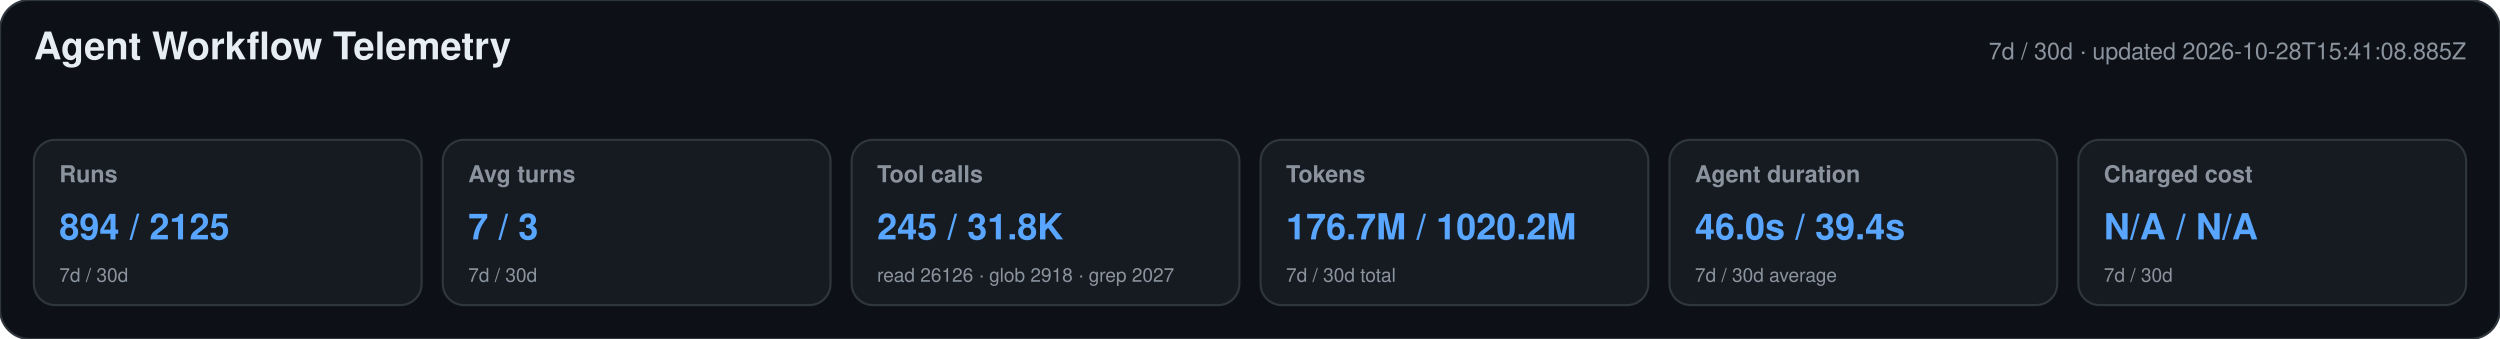
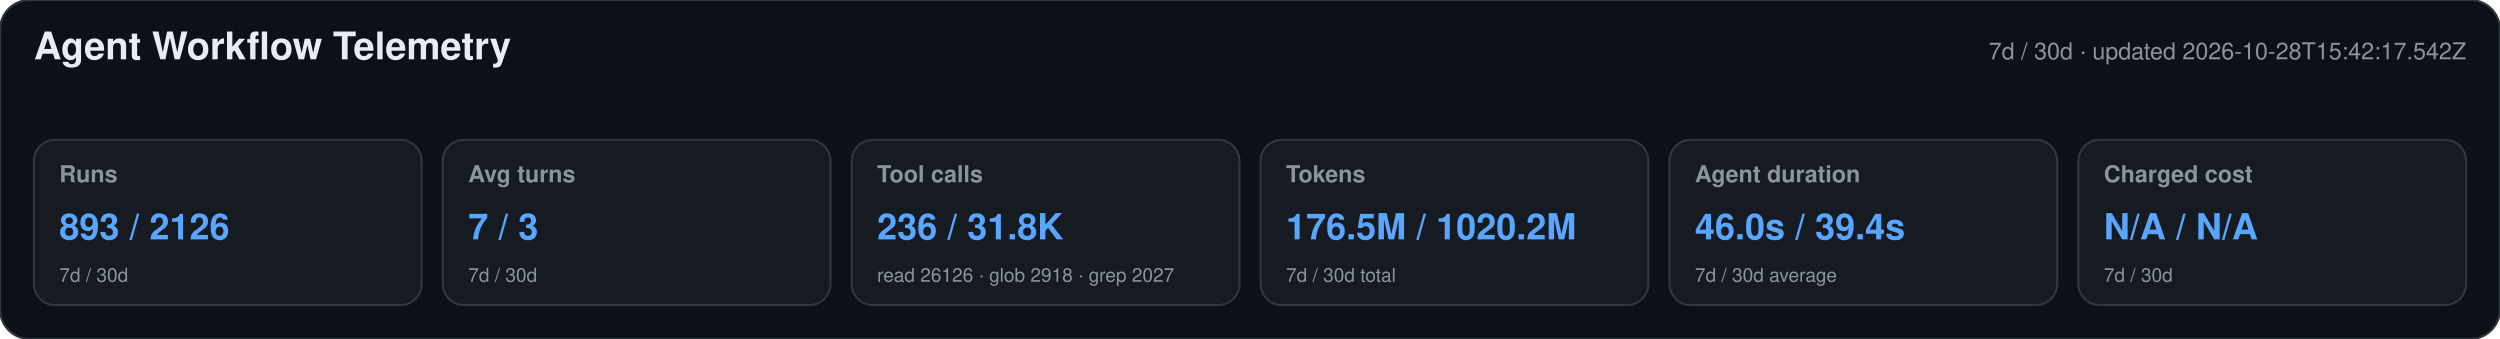
<svg xmlns="http://www.w3.org/2000/svg" width="1180" height="160" viewBox="0 0 1180 160" role="img" aria-labelledby="title desc">
  <style>text{font-family:-apple-system,BlinkMacSystemFont,"Segoe UI",Helvetica,Arial,sans-serif}.heading{font-size:18px;font-weight:650;fill:#e6edf3}.meta,.label,.secondary{fill:#8b949e}.meta,.label{font-size:11px}.label{font-weight:600}.primary{font-size:17px;font-weight:700;fill:#58a6ff}.secondary{font-size:9px}</style>
  <rect width="1180" height="160" rx="14" fill="#0d1117" stroke="#30363d" />
  <text x="16" y="28" class="heading">Agent Workflow Telemetry</text>
-   <text x="1164" y="28" text-anchor="end" class="meta">7d / 30d · updated 2026-10-28T15:41:08.885Z</text>
+   <text x="1164" y="28" text-anchor="end" class="meta">7d / 30d · updated 2026-10-28T15:42:17.542Z</text>
  <g>
    <rect x="16" y="66" width="183" height="78" rx="10" fill="#161b22" stroke="#30363d" />
    <text x="28" y="86" class="label">Runs</text>
-     <text x="28" y="113" class="primary">894 / 2125</text>
+     <text x="28" y="113" class="primary">893 / 2126</text>
    <text x="28" y="133" class="secondary">7d / 30d</text>
  </g>
  <g>
    <rect x="209" y="66" width="183" height="78" rx="10" fill="#161b22" stroke="#30363d" />
    <text x="221" y="86" class="label">Avg turns</text>
    <text x="221" y="113" class="primary">7 / 3</text>
    <text x="221" y="133" class="secondary">7d / 30d</text>
  </g>
  <g>
    <rect x="402" y="66" width="183" height="78" rx="10" fill="#161b22" stroke="#30363d" />
    <text x="414" y="86" class="label">Tool calls</text>
-     <text x="414" y="113" class="primary">245 / 31.8K</text>
+     <text x="414" y="113" class="primary">236 / 31.8K</text>
    <text x="414" y="133" class="secondary">read 26126 · glob 2918 · grep 2027</text>
  </g>
  <g>
    <rect x="595" y="66" width="183" height="78" rx="10" fill="#161b22" stroke="#30363d" />
    <text x="607" y="86" class="label">Tokens</text>
-     <text x="607" y="113" class="primary">176.7M / 1020.2M</text>
+     <text x="607" y="113" class="primary">176.5M / 1020.2M</text>
    <text x="607" y="133" class="secondary">7d / 30d total</text>
  </g>
  <g>
    <rect x="788" y="66" width="183" height="78" rx="10" fill="#161b22" stroke="#30363d" />
    <text x="800" y="86" class="label">Agent duration</text>
    <text x="800" y="113" class="primary">46.0s / 39.4s</text>
    <text x="800" y="133" class="secondary">7d / 30d average</text>
  </g>
  <g>
    <rect x="981" y="66" width="183" height="78" rx="10" fill="#161b22" stroke="#30363d" />
    <text x="993" y="86" class="label">Charged cost</text>
    <text x="993" y="113" class="primary">N/A / N/A</text>
    <text x="993" y="133" class="secondary">7d / 30d</text>
  </g>
</svg>
